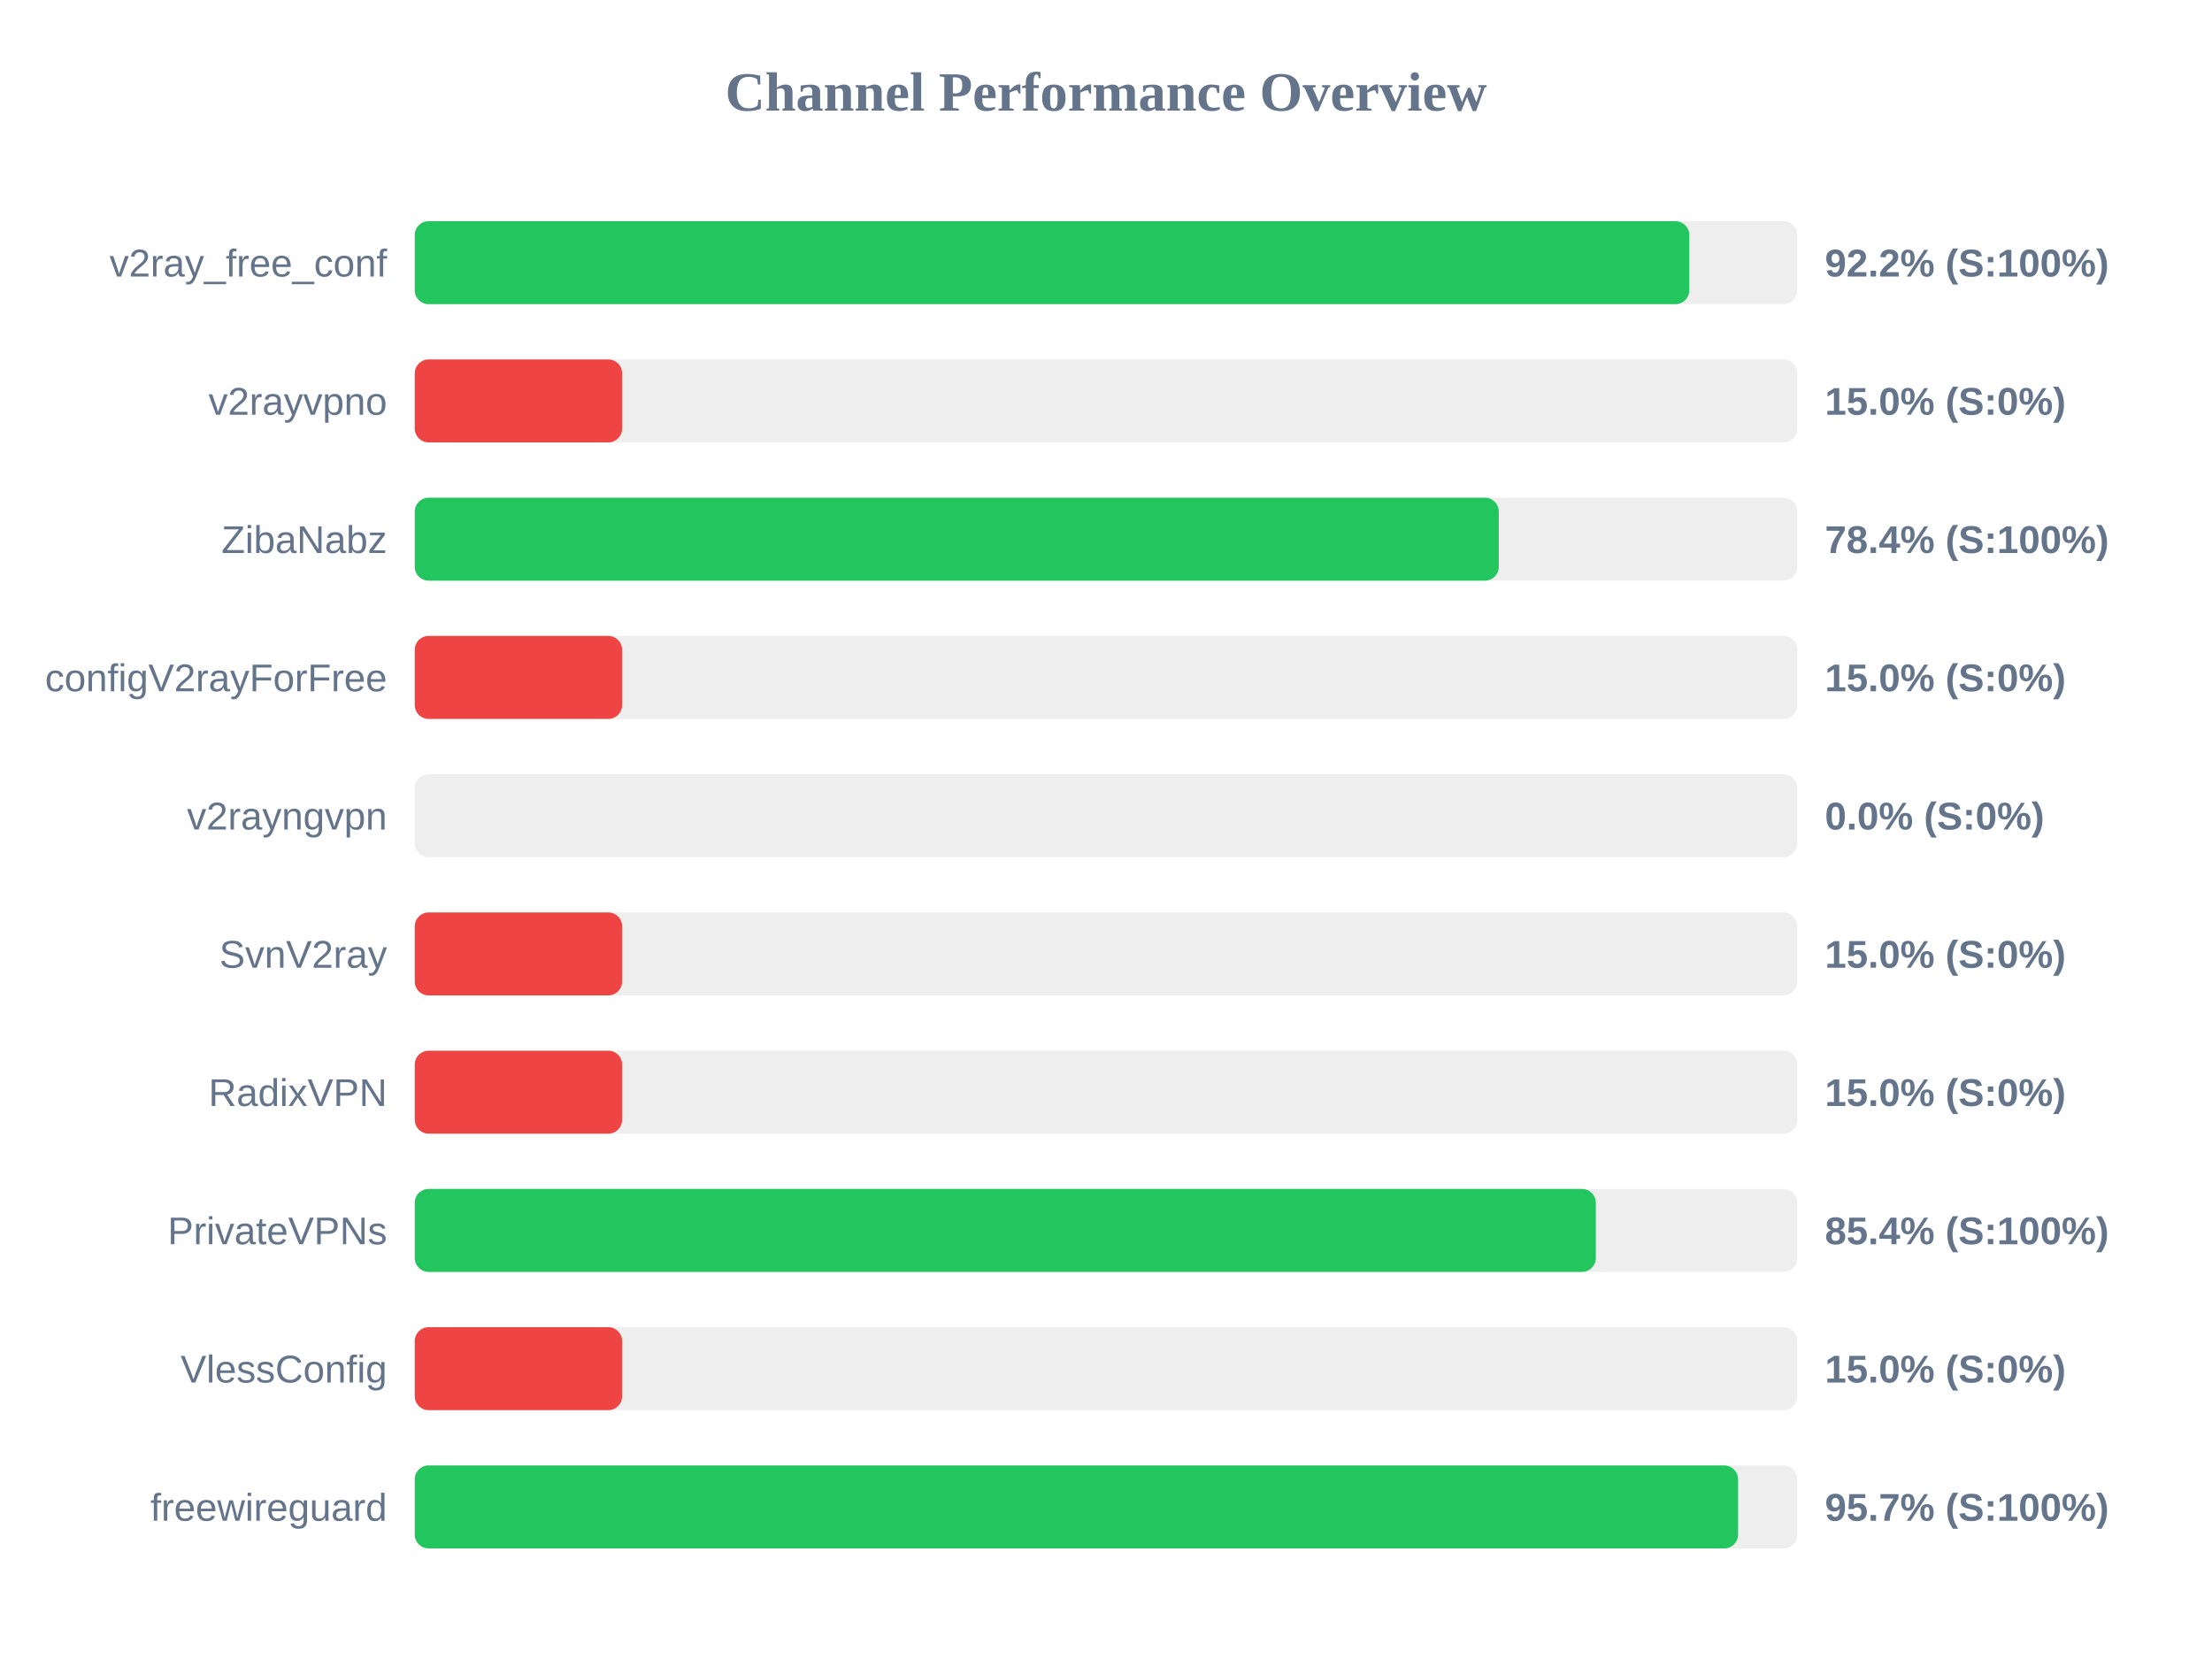
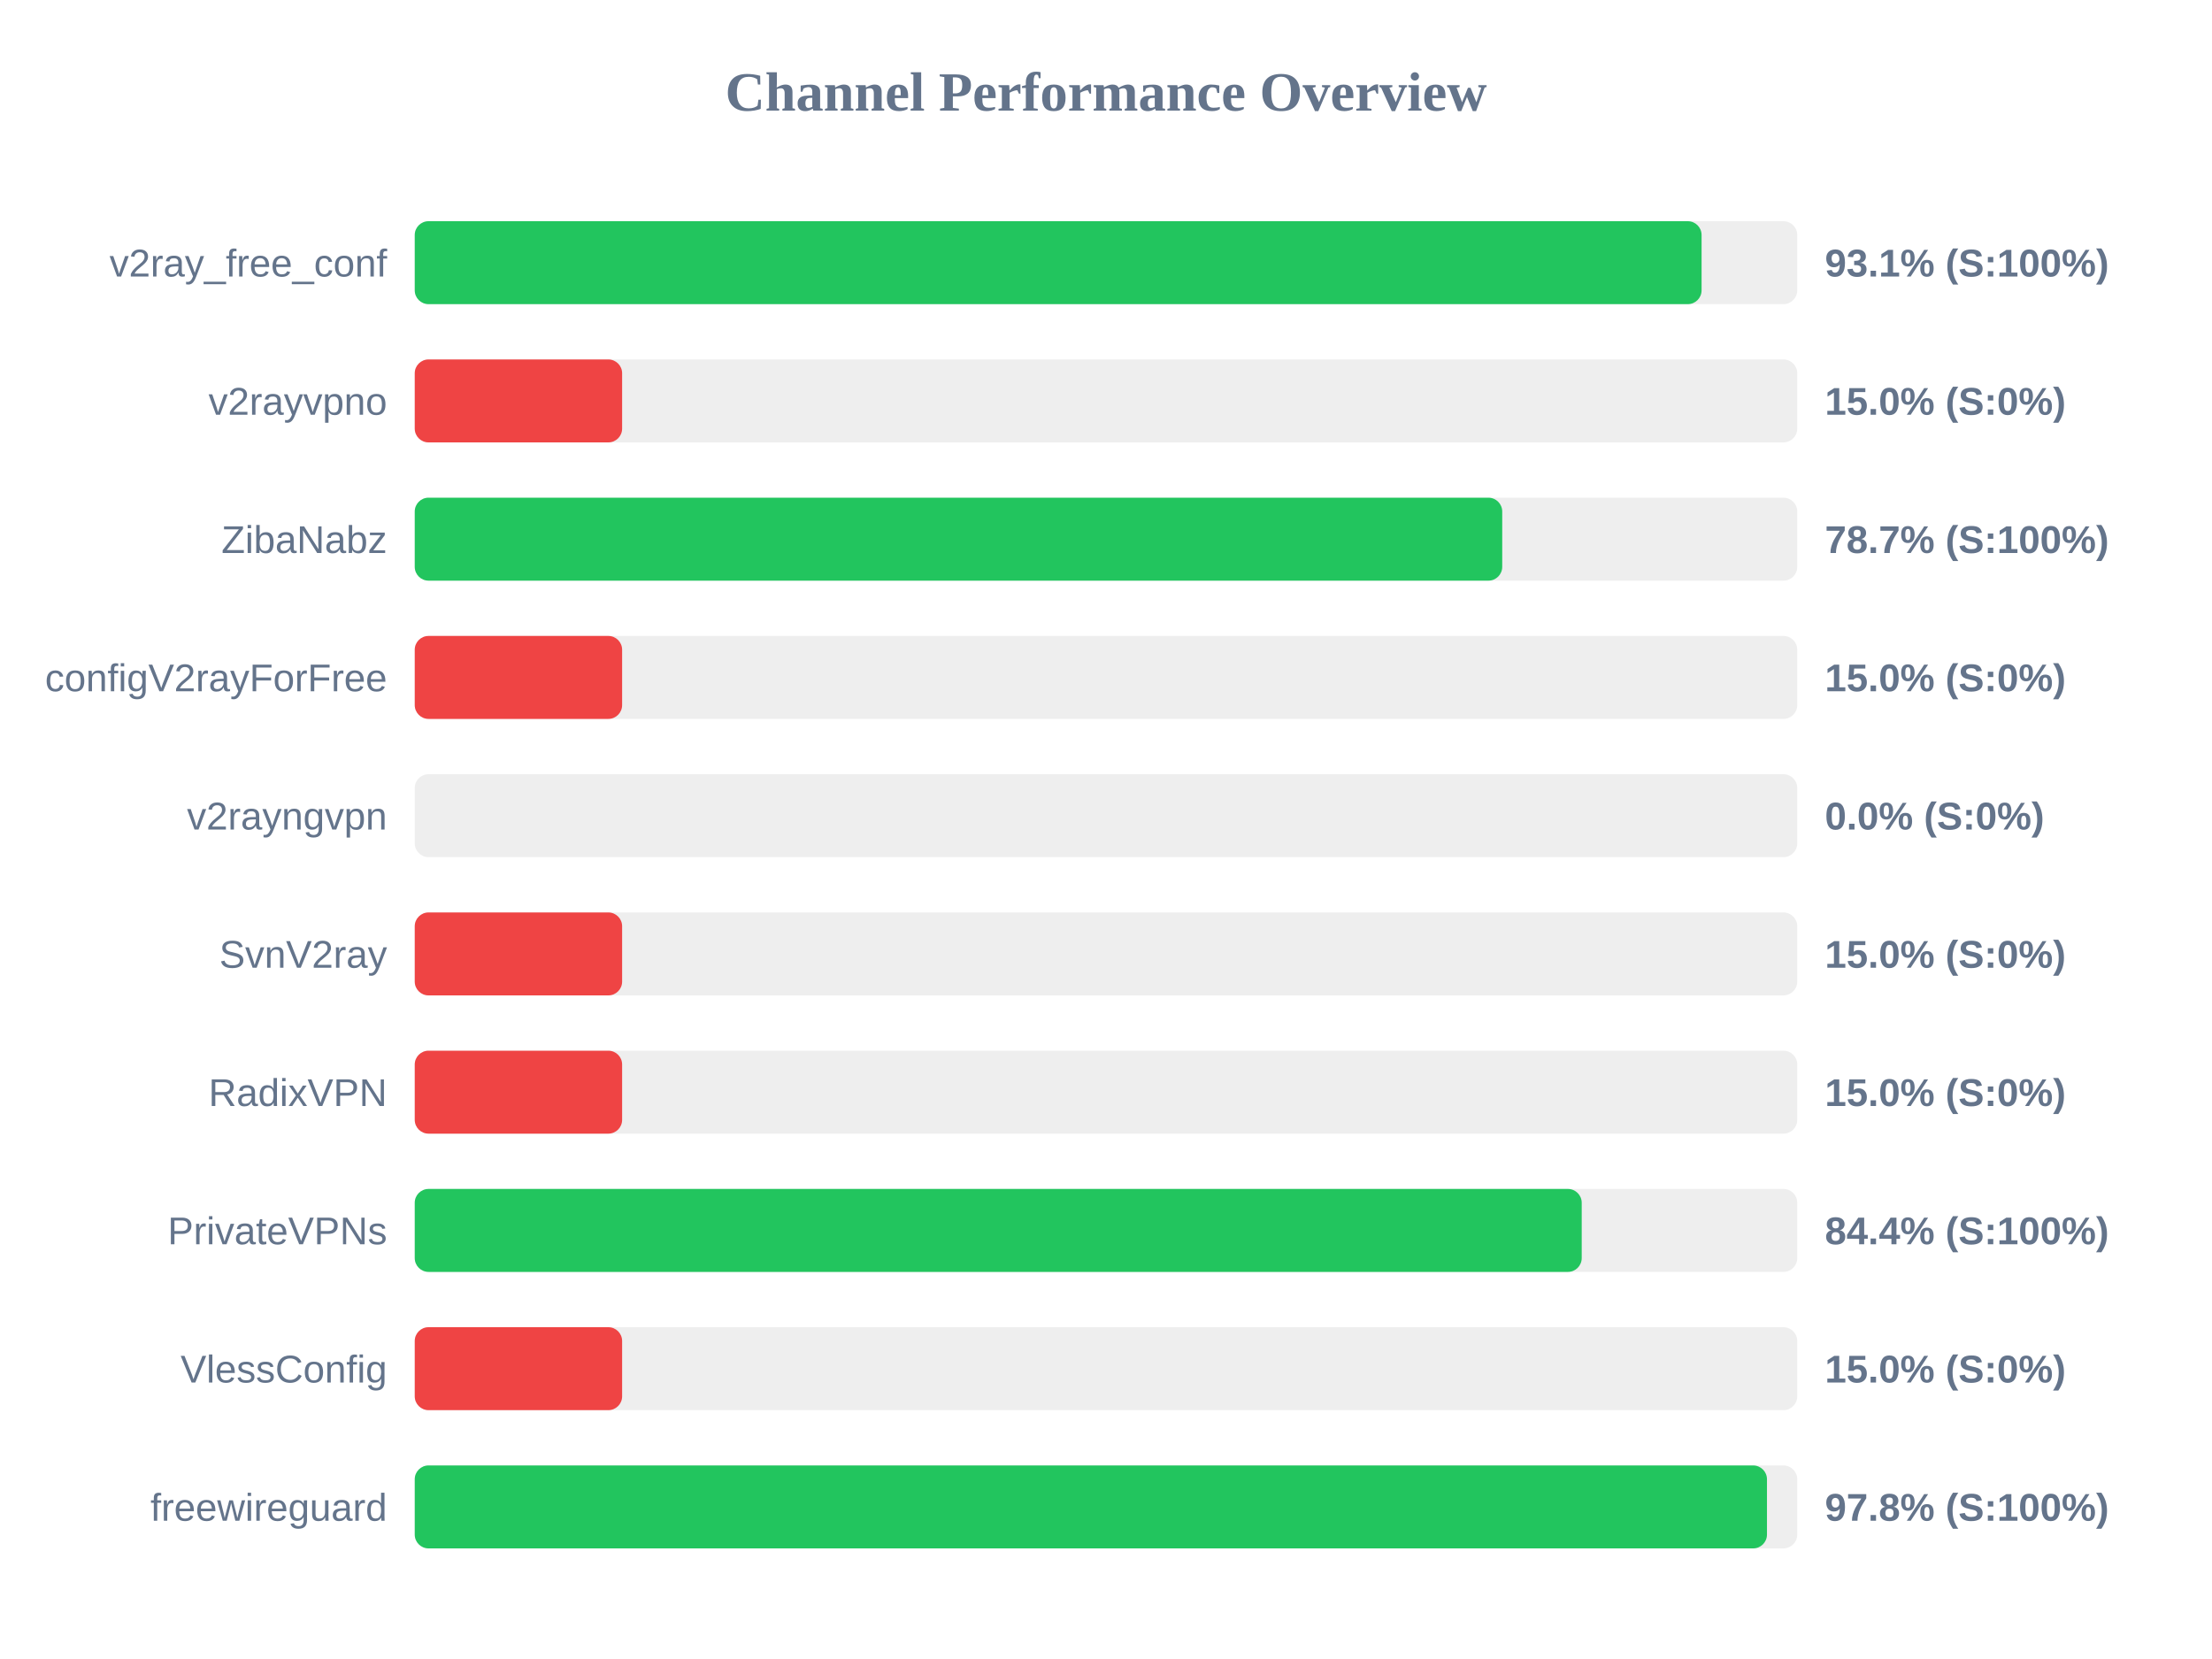
<svg xmlns="http://www.w3.org/2000/svg" width="800" height="600" version="1.1">
  <style>
        .row { font: 14px Arial; fill: #64748b; }
        .score { font: bold 14px Arial; fill: #64748b; }
    </style>
  <text x="400" y="40" text-anchor="middle" font-size="20px" font-weight="bold" fill="#64748b">Channel Performance Overview</text>
  <rect x="150" y="80" width="500" height="30" fill="#eee" rx="5" />
-   <rect x="150" y="80" width="460.95" height="30" fill="#22c55e" rx="5" />
+   <rect x="150" y="80" width="465.4" height="30" fill="#22c55e" rx="5" />
  <text x="140" y="100" text-anchor="end" class="row">v2ray_free_conf</text>
-   <text x="660" y="100" text-anchor="start" class="score">92.2% (S:100%)</text>
+   <text x="660" y="100" text-anchor="start" class="score">93.1% (S:100%)</text>
  <rect x="150" y="130" width="500" height="30" fill="#eee" rx="5" />
  <rect x="150" y="130" width="75.0" height="30" fill="#ef4444" rx="5" />
  <text x="140" y="150" text-anchor="end" class="row">v2rayvpno</text>
  <text x="660" y="150" text-anchor="start" class="score">15.0% (S:0%)</text>
  <rect x="150" y="180" width="500" height="30" fill="#eee" rx="5" />
-   <rect x="150" y="180" width="392.05" height="30" fill="#22c55e" rx="5" />
+   <rect x="150" y="180" width="393.3" height="30" fill="#22c55e" rx="5" />
  <text x="140" y="200" text-anchor="end" class="row">ZibaNabz</text>
-   <text x="660" y="200" text-anchor="start" class="score">78.4% (S:100%)</text>
+   <text x="660" y="200" text-anchor="start" class="score">78.7% (S:100%)</text>
  <rect x="150" y="230" width="500" height="30" fill="#eee" rx="5" />
  <rect x="150" y="230" width="75.0" height="30" fill="#ef4444" rx="5" />
  <text x="140" y="250" text-anchor="end" class="row">configV2rayForFree</text>
  <text x="660" y="250" text-anchor="start" class="score">15.0% (S:0%)</text>
  <rect x="150" y="280" width="500" height="30" fill="#eee" rx="5" />
  <rect x="150" y="280" width="0.0" height="30" fill="#ef4444" rx="5" />
  <text x="140" y="300" text-anchor="end" class="row">v2rayngvpn</text>
  <text x="660" y="300" text-anchor="start" class="score">0.0% (S:0%)</text>
  <rect x="150" y="330" width="500" height="30" fill="#eee" rx="5" />
  <rect x="150" y="330" width="75.0" height="30" fill="#ef4444" rx="5" />
  <text x="140" y="350" text-anchor="end" class="row">SvnV2ray</text>
  <text x="660" y="350" text-anchor="start" class="score">15.0% (S:0%)</text>
  <rect x="150" y="380" width="500" height="30" fill="#eee" rx="5" />
  <rect x="150" y="380" width="75.0" height="30" fill="#ef4444" rx="5" />
  <text x="140" y="400" text-anchor="end" class="row">RadixVPN</text>
  <text x="660" y="400" text-anchor="start" class="score">15.0% (S:0%)</text>
  <rect x="150" y="430" width="500" height="30" fill="#eee" rx="5" />
-   <rect x="150" y="430" width="427.15" height="30" fill="#22c55e" rx="5" />
+   <rect x="150" y="430" width="422.05" height="30" fill="#22c55e" rx="5" />
  <text x="140" y="450" text-anchor="end" class="row">PrivateVPNs</text>
-   <text x="660" y="450" text-anchor="start" class="score">85.4% (S:100%)</text>
+   <text x="660" y="450" text-anchor="start" class="score">84.4% (S:100%)</text>
  <rect x="150" y="480" width="500" height="30" fill="#eee" rx="5" />
  <rect x="150" y="480" width="75.0" height="30" fill="#ef4444" rx="5" />
  <text x="140" y="500" text-anchor="end" class="row">VlessConfig</text>
  <text x="660" y="500" text-anchor="start" class="score">15.0% (S:0%)</text>
  <rect x="150" y="530" width="500" height="30" fill="#eee" rx="5" />
-   <rect x="150" y="530" width="478.6" height="30" fill="#22c55e" rx="5" />
+   <rect x="150" y="530" width="489.05" height="30" fill="#22c55e" rx="5" />
  <text x="140" y="550" text-anchor="end" class="row">freewireguard</text>
-   <text x="660" y="550" text-anchor="start" class="score">95.7% (S:100%)</text>
+   <text x="660" y="550" text-anchor="start" class="score">97.8% (S:100%)</text>
</svg>
